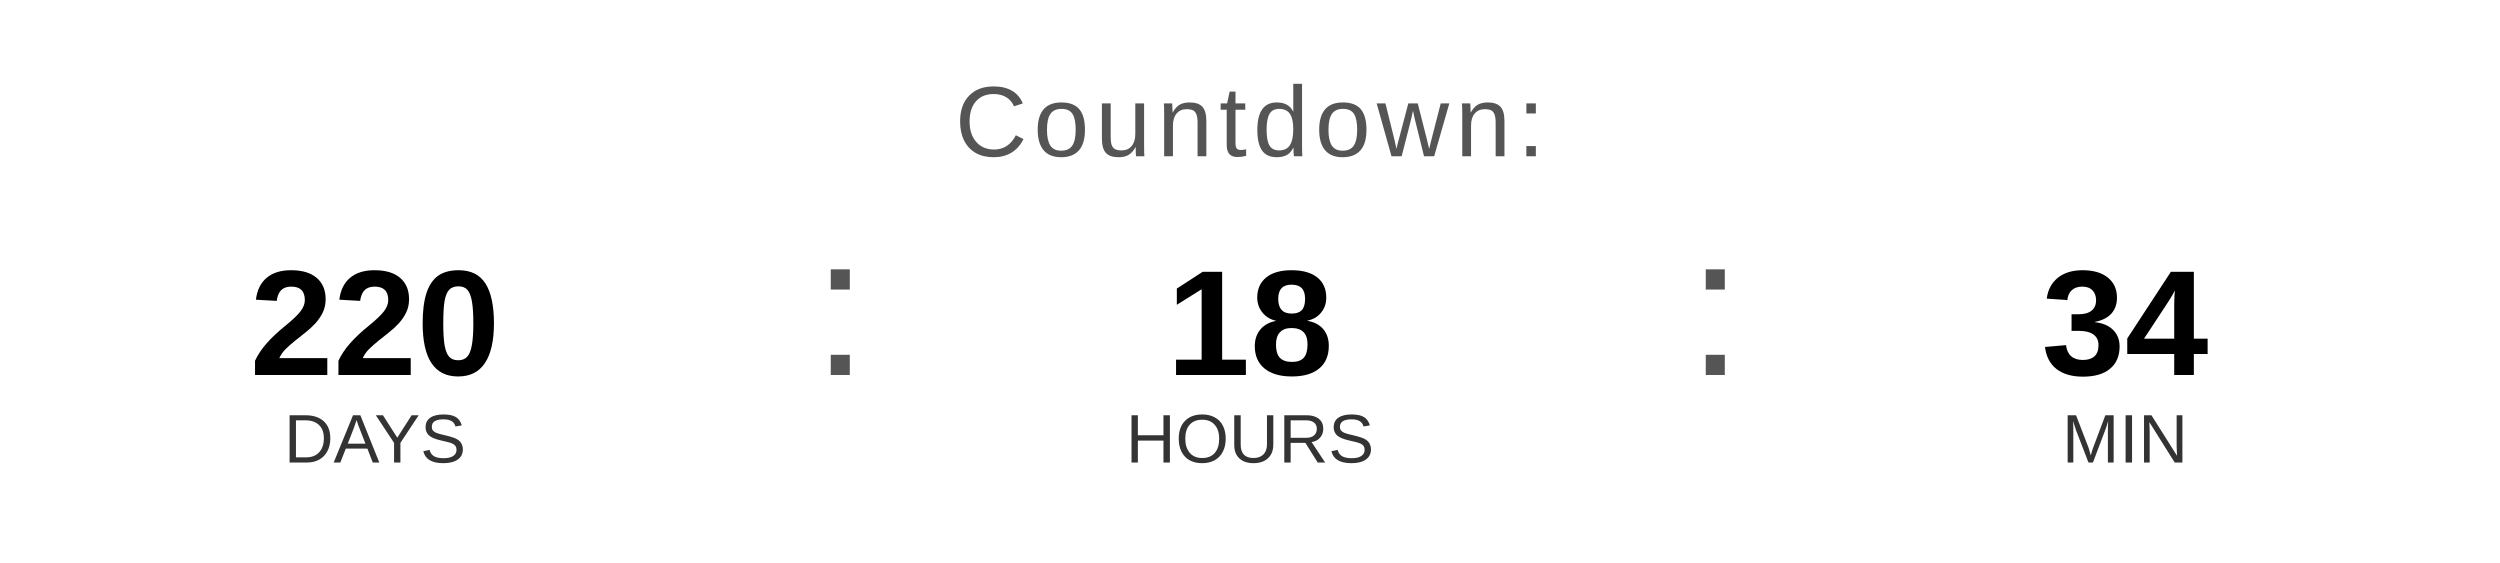
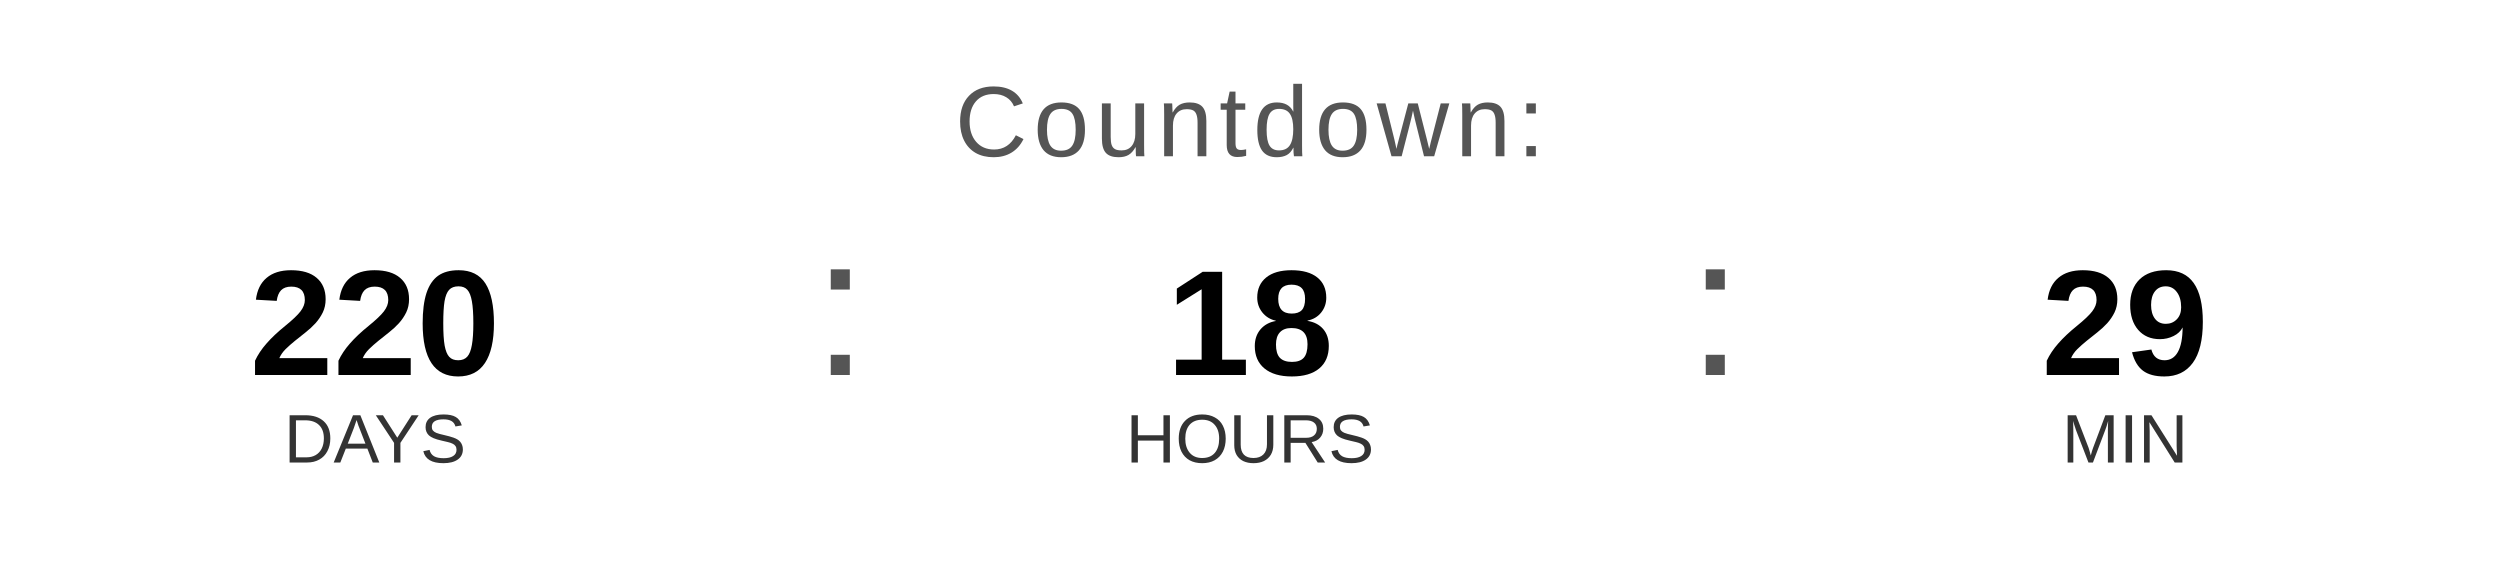
<svg xmlns="http://www.w3.org/2000/svg" width="400" height="90" viewBox="0 0 400 90">
  <text x="200" y="25" font-family="Arial, Helvetica, sans-serif" font-size="16" fill="#555555" text-anchor="middle" letter-spacing="1">
    Countdown:
  </text>
  <text x="60" y="60" font-family="Arial, Helvetica, sans-serif" font-size="24" font-weight="bold" fill="#000000" text-anchor="middle">220</text>
  <text x="60" y="74" font-family="Arial, Helvetica, sans-serif" font-size="11" fill="#333333" text-anchor="middle">DAYS</text>
  <text x="130" y="60" font-family="Arial, sans-serif" font-size="32" fill="#555555">:</text>
  <text x="200" y="60" font-family="Arial, Helvetica, sans-serif" font-size="24" font-weight="bold" fill="#000000" text-anchor="middle">18</text>
  <text x="200" y="74" font-family="Arial, Helvetica, sans-serif" font-size="11" fill="#333333" text-anchor="middle">HOURS</text>
  <text x="270" y="60" font-family="Arial, sans-serif" font-size="32" fill="#555555">:</text>
-   <text x="340" y="60" font-family="Arial, Helvetica, sans-serif" font-size="24" font-weight="bold" fill="#000000" text-anchor="middle">34</text>
+   <text x="340" y="60" font-family="Arial, Helvetica, sans-serif" font-size="24" font-weight="bold" fill="#000000" text-anchor="middle">29</text>
  <text x="340" y="74" font-family="Arial, Helvetica, sans-serif" font-size="11" fill="#333333" text-anchor="middle">MIN</text>
</svg>
